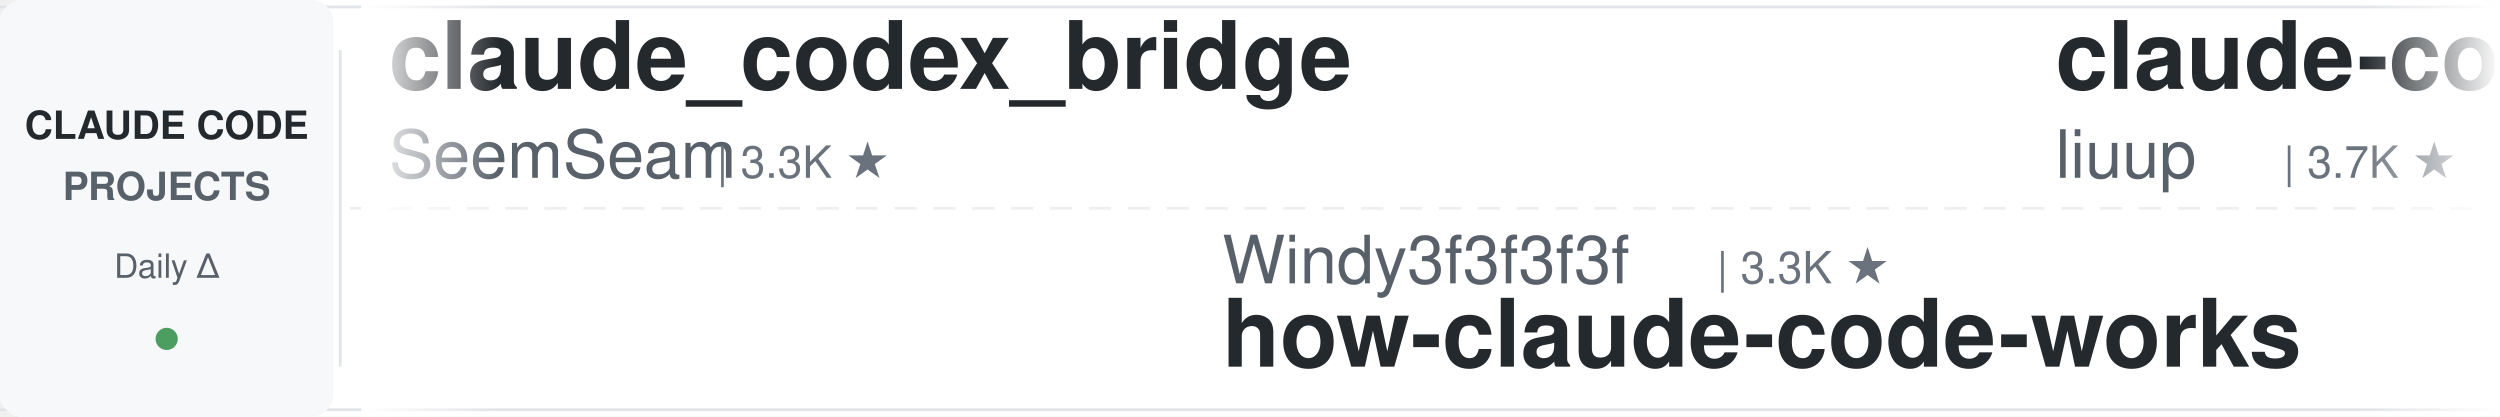
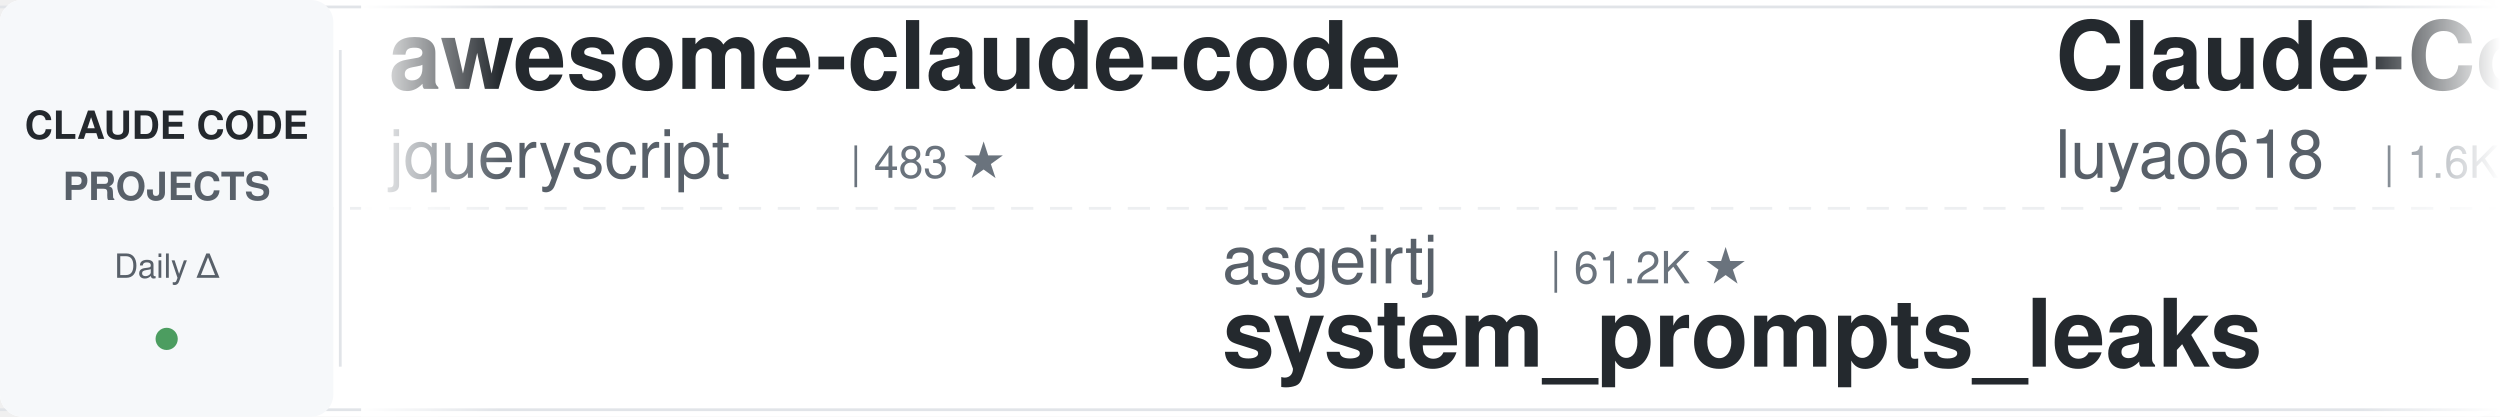
<svg xmlns="http://www.w3.org/2000/svg" width="900" height="150">
  <defs>
    <linearGradient id="leftFade" x1="0%" y1="0%" x2="100%" y2="0%">
      <stop offset="0%" style="stop-color:#ffffff;stop-opacity:1" />
      <stop offset="100%" style="stop-color:#ffffff;stop-opacity:0" />
    </linearGradient>
    <linearGradient id="rightFade" x1="0%" y1="0%" x2="100%" y2="0%">
      <stop offset="0%" style="stop-color:#ffffff;stop-opacity:0" />
      <stop offset="100%" style="stop-color:#ffffff;stop-opacity:1" />
    </linearGradient>
  </defs>
  <rect width="900" height="150" fill="#ffffff" rx="8" />
  <rect x="0" y="2" width="900" height="1" fill="#e1e4e8" />
  <rect x="0" y="147" width="900" height="1" fill="#e1e4e8" />
  <line x1="0" y1="75" x2="900" y2="75" stroke="#e1e4e8" stroke-width="1" stroke-dasharray="8 6" opacity="0.6" />
  <rect x="0" y="0" width="120" height="150" fill="#f6f8fa" rx="8" />
  <text x="60" y="50" font-family="-apple-system, BlinkMacSystemFont, 'Segoe UI', Helvetica, Arial, sans-serif" font-size="14" font-weight="600" fill="#24292e" text-anchor="middle">CLAUDE CODE</text>
  <text x="60" y="72" font-family="-apple-system, BlinkMacSystemFont, 'Segoe UI', Helvetica, Arial, sans-serif" font-size="14" font-weight="600" fill="#586069" text-anchor="middle">PROJECTS</text>
  <text x="60" y="100" font-family="-apple-system, BlinkMacSystemFont, 'Segoe UI', Helvetica, Arial, sans-serif" font-size="12" font-weight="500" fill="#586069" text-anchor="middle">Daily Δ</text>
  <circle cx="60" cy="122" r="4" fill="#22863a" opacity="0.8" />
  <rect x="122" y="18" width="1" height="114" fill="#e1e4e8" />
  <clipPath id="tickerClip">
    <rect x="130" y="0" width="770" height="150" />
  </clipPath>
  <g clip-path="url(#tickerClip)">
    <g id="tickerItems">
      <animateTransform attributeName="transform" attributeType="XML" type="translate" from="0 0" to="-3000 0" dur="54s" repeatCount="indefinite" />
      <g transform="translate(0, 0)">
-         <text x="140" y="32" font-family="-apple-system, BlinkMacSystemFont, 'Segoe UI', Helvetica, Arial, sans-serif" font-size="34" font-weight="600" fill="#24292e">claude_codex_bridge</text>
-         <text x="140" y="64" font-family="-apple-system, BlinkMacSystemFont, 'Segoe UI', Helvetica, Arial, sans-serif" font-size="24" font-weight="400" fill="#586069">SeemSeam</text>
-         <text x="258" y="64" font-family="-apple-system, BlinkMacSystemFont, 'Segoe UI', Helvetica, Arial, sans-serif" font-size="16" font-weight="500" fill="#6a737d">| 3.3K ★</text>
+         <text x="140" y="32" font-family="-apple-system, BlinkMacSystemFont, 'Segoe UI', Helvetica, Arial, sans-serif" font-size="34" font-weight="600" fill="#24292e">awesome-claude-code</text>
+         <text x="140" y="64" font-family="-apple-system, BlinkMacSystemFont, 'Segoe UI', Helvetica, Arial, sans-serif" font-size="24" font-weight="400" fill="#586069">jqueryscript</text>
+         <text x="306" y="64" font-family="-apple-system, BlinkMacSystemFont, 'Segoe UI', Helvetica, Arial, sans-serif" font-size="16" font-weight="500" fill="#6a737d">| 483 ★</text>
      </g>
      <g transform="translate(300, 0)">
-         <text x="140" y="102" font-family="-apple-system, BlinkMacSystemFont, 'Segoe UI', Helvetica, Arial, sans-serif" font-size="24" font-weight="400" fill="#586069">Windy3f3f3f3f</text>
-         <text x="318" y="102" font-family="-apple-system, BlinkMacSystemFont, 'Segoe UI', Helvetica, Arial, sans-serif" font-size="16" font-weight="500" fill="#6a737d">| 3.3K ★</text>
-         <text x="140" y="132" font-family="-apple-system, BlinkMacSystemFont, 'Segoe UI', Helvetica, Arial, sans-serif" font-size="34" font-weight="600" fill="#24292e">how-claude-code-works</text>
+         <text x="140" y="102" font-family="-apple-system, BlinkMacSystemFont, 'Segoe UI', Helvetica, Arial, sans-serif" font-size="24" font-weight="400" fill="#586069">asgeirtj</text>
+         <text x="258" y="102" font-family="-apple-system, BlinkMacSystemFont, 'Segoe UI', Helvetica, Arial, sans-serif" font-size="16" font-weight="500" fill="#6a737d">| 61.2K ★</text>
+         <text x="140" y="132" font-family="-apple-system, BlinkMacSystemFont, 'Segoe UI', Helvetica, Arial, sans-serif" font-size="34" font-weight="600" fill="#24292e">system_prompts_leaks</text>
      </g>
      <g transform="translate(600, 0)">
-         <text x="140" y="32" font-family="-apple-system, BlinkMacSystemFont, 'Segoe UI', Helvetica, Arial, sans-serif" font-size="34" font-weight="600" fill="#24292e">claude-code-analysis</text>
-         <text x="140" y="64" font-family="-apple-system, BlinkMacSystemFont, 'Segoe UI', Helvetica, Arial, sans-serif" font-size="24" font-weight="400" fill="#586069">liuup</text>
-         <text x="222" y="64" font-family="-apple-system, BlinkMacSystemFont, 'Segoe UI', Helvetica, Arial, sans-serif" font-size="16" font-weight="500" fill="#6a737d">| 3.7K ★</text>
+         <text x="140" y="32" font-family="-apple-system, BlinkMacSystemFont, 'Segoe UI', Helvetica, Arial, sans-serif" font-size="34" font-weight="600" fill="#24292e">Claude-Code-Source-Study</text>
+         <text x="140" y="64" font-family="-apple-system, BlinkMacSystemFont, 'Segoe UI', Helvetica, Arial, sans-serif" font-size="24" font-weight="400" fill="#586069">luyao618</text>
+         <text x="258" y="64" font-family="-apple-system, BlinkMacSystemFont, 'Segoe UI', Helvetica, Arial, sans-serif" font-size="16" font-weight="500" fill="#6a737d">| 1.6K ★</text>
      </g>
      <g transform="translate(900, 0)">
-         <text x="140" y="102" font-family="-apple-system, BlinkMacSystemFont, 'Segoe UI', Helvetica, Arial, sans-serif" font-size="24" font-weight="400" fill="#586069">huangjia2019</text>
-         <text x="306" y="102" font-family="-apple-system, BlinkMacSystemFont, 'Segoe UI', Helvetica, Arial, sans-serif" font-size="16" font-weight="500" fill="#6a737d">| 1.0K ★</text>
-         <text x="140" y="132" font-family="-apple-system, BlinkMacSystemFont, 'Segoe UI', Helvetica, Arial, sans-serif" font-size="34" font-weight="600" fill="#24292e">claude-code-engineering</text>
+         <text x="140" y="102" font-family="-apple-system, BlinkMacSystemFont, 'Segoe UI', Helvetica, Arial, sans-serif" font-size="24" font-weight="400" fill="#586069">edmund-io</text>
+         <text x="270" y="102" font-family="-apple-system, BlinkMacSystemFont, 'Segoe UI', Helvetica, Arial, sans-serif" font-size="16" font-weight="500" fill="#6a737d">| 1.5K ★</text>
+         <text x="140" y="132" font-family="-apple-system, BlinkMacSystemFont, 'Segoe UI', Helvetica, Arial, sans-serif" font-size="34" font-weight="600" fill="#24292e">edmunds-claude-code</text>
      </g>
      <g transform="translate(1200, 0)">
-         <text x="140" y="32" font-family="-apple-system, BlinkMacSystemFont, 'Segoe UI', Helvetica, Arial, sans-serif" font-size="34" font-weight="600" fill="#24292e">claude_code_src</text>
-         <text x="140" y="64" font-family="-apple-system, BlinkMacSystemFont, 'Segoe UI', Helvetica, Arial, sans-serif" font-size="24" font-weight="400" fill="#586069">ponponon</text>
-         <text x="258" y="64" font-family="-apple-system, BlinkMacSystemFont, 'Segoe UI', Helvetica, Arial, sans-serif" font-size="16" font-weight="500" fill="#6a737d">| 2.3K ★</text>
+         <text x="140" y="32" font-family="-apple-system, BlinkMacSystemFont, 'Segoe UI', Helvetica, Arial, sans-serif" font-size="34" font-weight="600" fill="#24292e">claude-skills</text>
+         <text x="140" y="64" font-family="-apple-system, BlinkMacSystemFont, 'Segoe UI', Helvetica, Arial, sans-serif" font-size="24" font-weight="400" fill="#586069">alirezarezvani</text>
+         <text x="330" y="64" font-family="-apple-system, BlinkMacSystemFont, 'Segoe UI', Helvetica, Arial, sans-serif" font-size="16" font-weight="500" fill="#6a737d">| 23.4K ★</text>
      </g>
      <g transform="translate(1500, 0)">
-         <text x="140" y="102" font-family="-apple-system, BlinkMacSystemFont, 'Segoe UI', Helvetica, Arial, sans-serif" font-size="24" font-weight="400" fill="#586069">wanshuiyin</text>
-         <text x="282" y="102" font-family="-apple-system, BlinkMacSystemFont, 'Segoe UI', Helvetica, Arial, sans-serif" font-size="16" font-weight="500" fill="#6a737d">| 14.0K ★</text>
-         <text x="140" y="132" font-family="-apple-system, BlinkMacSystemFont, 'Segoe UI', Helvetica, Arial, sans-serif" font-size="34" font-weight="600" fill="#24292e">Auto-claude-code-researc...</text>
+         <text x="140" y="102" font-family="-apple-system, BlinkMacSystemFont, 'Segoe UI', Helvetica, Arial, sans-serif" font-size="24" font-weight="400" fill="#586069">pedrohcgs</text>
+         <text x="270" y="102" font-family="-apple-system, BlinkMacSystemFont, 'Segoe UI', Helvetica, Arial, sans-serif" font-size="16" font-weight="500" fill="#6a737d">| 1.4K ★</text>
+         <text x="140" y="132" font-family="-apple-system, BlinkMacSystemFont, 'Segoe UI', Helvetica, Arial, sans-serif" font-size="34" font-weight="600" fill="#24292e">claude-code-my-workflow</text>
      </g>
      <g transform="translate(1800, 0)">
-         <text x="140" y="32" font-family="-apple-system, BlinkMacSystemFont, 'Segoe UI', Helvetica, Arial, sans-serif" font-size="34" font-weight="600" fill="#24292e">claude-code-from-scratch</text>
-         <text x="140" y="64" font-family="-apple-system, BlinkMacSystemFont, 'Segoe UI', Helvetica, Arial, sans-serif" font-size="24" font-weight="400" fill="#586069">Windy3f3f3f3f</text>
-         <text x="318" y="64" font-family="-apple-system, BlinkMacSystemFont, 'Segoe UI', Helvetica, Arial, sans-serif" font-size="16" font-weight="500" fill="#6a737d">| 2.5K ★</text>
+         <text x="140" y="32" font-family="-apple-system, BlinkMacSystemFont, 'Segoe UI', Helvetica, Arial, sans-serif" font-size="34" font-weight="600" fill="#24292e">ClaudeCodeAgents</text>
+         <text x="140" y="64" font-family="-apple-system, BlinkMacSystemFont, 'Segoe UI', Helvetica, Arial, sans-serif" font-size="24" font-weight="400" fill="#586069">darcyegb</text>
+         <text x="258" y="64" font-family="-apple-system, BlinkMacSystemFont, 'Segoe UI', Helvetica, Arial, sans-serif" font-size="16" font-weight="500" fill="#6a737d">| 750 ★</text>
      </g>
      <g transform="translate(2100, 0)">
-         <text x="140" y="102" font-family="-apple-system, BlinkMacSystemFont, 'Segoe UI', Helvetica, Arial, sans-serif" font-size="24" font-weight="400" fill="#586069">Chachamaru127</text>
-         <text x="318" y="102" font-family="-apple-system, BlinkMacSystemFont, 'Segoe UI', Helvetica, Arial, sans-serif" font-size="16" font-weight="500" fill="#6a737d">| 3.0K ★</text>
-         <text x="140" y="132" font-family="-apple-system, BlinkMacSystemFont, 'Segoe UI', Helvetica, Arial, sans-serif" font-size="34" font-weight="600" fill="#24292e">claude-code-harness</text>
+         <text x="140" y="102" font-family="-apple-system, BlinkMacSystemFont, 'Segoe UI', Helvetica, Arial, sans-serif" font-size="24" font-weight="400" fill="#586069">andrew-kramer-inno</text>
+         <text x="378" y="102" font-family="-apple-system, BlinkMacSystemFont, 'Segoe UI', Helvetica, Arial, sans-serif" font-size="16" font-weight="500" fill="#6a737d">| 593 ★</text>
+         <text x="140" y="132" font-family="-apple-system, BlinkMacSystemFont, 'Segoe UI', Helvetica, Arial, sans-serif" font-size="34" font-weight="600" fill="#24292e">claude-code-source-build</text>
      </g>
      <g transform="translate(2400, 0)">
-         <text x="140" y="32" font-family="-apple-system, BlinkMacSystemFont, 'Segoe UI', Helvetica, Arial, sans-serif" font-size="34" font-weight="600" fill="#24292e">claude-code-workflows</text>
-         <text x="140" y="64" font-family="-apple-system, BlinkMacSystemFont, 'Segoe UI', Helvetica, Arial, sans-serif" font-size="24" font-weight="400" fill="#586069">OneRedOak</text>
-         <text x="270" y="64" font-family="-apple-system, BlinkMacSystemFont, 'Segoe UI', Helvetica, Arial, sans-serif" font-size="16" font-weight="500" fill="#6a737d">| 3.9K ★</text>
+         <text x="140" y="32" font-family="-apple-system, BlinkMacSystemFont, 'Segoe UI', Helvetica, Arial, sans-serif" font-size="34" font-weight="600" fill="#24292e">Auto-claude-code-researc...</text>
+         <text x="140" y="64" font-family="-apple-system, BlinkMacSystemFont, 'Segoe UI', Helvetica, Arial, sans-serif" font-size="24" font-weight="400" fill="#586069">wanshuiyin</text>
+         <text x="282" y="64" font-family="-apple-system, BlinkMacSystemFont, 'Segoe UI', Helvetica, Arial, sans-serif" font-size="16" font-weight="500" fill="#6a737d">| 14.0K ★</text>
      </g>
      <g transform="translate(2700, 0)">
-         <text x="140" y="102" font-family="-apple-system, BlinkMacSystemFont, 'Segoe UI', Helvetica, Arial, sans-serif" font-size="24" font-weight="400" fill="#586069">AprilNEA</text>
-         <text x="258" y="102" font-family="-apple-system, BlinkMacSystemFont, 'Segoe UI', Helvetica, Arial, sans-serif" font-size="16" font-weight="500" fill="#6a737d">| 392 ★</text>
-         <text x="140" y="132" font-family="-apple-system, BlinkMacSystemFont, 'Segoe UI', Helvetica, Arial, sans-serif" font-size="34" font-weight="600" fill="#24292e">claude-code-source</text>
+         <text x="140" y="102" font-family="-apple-system, BlinkMacSystemFont, 'Segoe UI', Helvetica, Arial, sans-serif" font-size="24" font-weight="400" fill="#586069">affaan-m</text>
+         <text x="258" y="102" font-family="-apple-system, BlinkMacSystemFont, 'Segoe UI', Helvetica, Arial, sans-serif" font-size="16" font-weight="500" fill="#6a737d">| 235.2K ★</text>
+         <text x="140" y="132" font-family="-apple-system, BlinkMacSystemFont, 'Segoe UI', Helvetica, Arial, sans-serif" font-size="34" font-weight="600" fill="#24292e">ECC</text>
      </g>
      <g transform="translate(3000, 0)">
-         <text x="140" y="32" font-family="-apple-system, BlinkMacSystemFont, 'Segoe UI', Helvetica, Arial, sans-serif" font-size="34" font-weight="600" fill="#24292e">claude_codex_bridge</text>
-         <text x="140" y="64" font-family="-apple-system, BlinkMacSystemFont, 'Segoe UI', Helvetica, Arial, sans-serif" font-size="24" font-weight="400" fill="#586069">SeemSeam</text>
-         <text x="258" y="64" font-family="-apple-system, BlinkMacSystemFont, 'Segoe UI', Helvetica, Arial, sans-serif" font-size="16" font-weight="500" fill="#6a737d">| 3.3K ★</text>
+         <text x="140" y="32" font-family="-apple-system, BlinkMacSystemFont, 'Segoe UI', Helvetica, Arial, sans-serif" font-size="34" font-weight="600" fill="#24292e">awesome-claude-code</text>
+         <text x="140" y="64" font-family="-apple-system, BlinkMacSystemFont, 'Segoe UI', Helvetica, Arial, sans-serif" font-size="24" font-weight="400" fill="#586069">jqueryscript</text>
+         <text x="306" y="64" font-family="-apple-system, BlinkMacSystemFont, 'Segoe UI', Helvetica, Arial, sans-serif" font-size="16" font-weight="500" fill="#6a737d">| 483 ★</text>
      </g>
      <g transform="translate(3300, 0)">
-         <text x="140" y="102" font-family="-apple-system, BlinkMacSystemFont, 'Segoe UI', Helvetica, Arial, sans-serif" font-size="24" font-weight="400" fill="#586069">Windy3f3f3f3f</text>
-         <text x="318" y="102" font-family="-apple-system, BlinkMacSystemFont, 'Segoe UI', Helvetica, Arial, sans-serif" font-size="16" font-weight="500" fill="#6a737d">| 3.3K ★</text>
-         <text x="140" y="132" font-family="-apple-system, BlinkMacSystemFont, 'Segoe UI', Helvetica, Arial, sans-serif" font-size="34" font-weight="600" fill="#24292e">how-claude-code-works</text>
+         <text x="140" y="102" font-family="-apple-system, BlinkMacSystemFont, 'Segoe UI', Helvetica, Arial, sans-serif" font-size="24" font-weight="400" fill="#586069">asgeirtj</text>
+         <text x="258" y="102" font-family="-apple-system, BlinkMacSystemFont, 'Segoe UI', Helvetica, Arial, sans-serif" font-size="16" font-weight="500" fill="#6a737d">| 61.2K ★</text>
+         <text x="140" y="132" font-family="-apple-system, BlinkMacSystemFont, 'Segoe UI', Helvetica, Arial, sans-serif" font-size="34" font-weight="600" fill="#24292e">system_prompts_leaks</text>
      </g>
      <g transform="translate(3600, 0)">
-         <text x="140" y="32" font-family="-apple-system, BlinkMacSystemFont, 'Segoe UI', Helvetica, Arial, sans-serif" font-size="34" font-weight="600" fill="#24292e">claude-code-analysis</text>
-         <text x="140" y="64" font-family="-apple-system, BlinkMacSystemFont, 'Segoe UI', Helvetica, Arial, sans-serif" font-size="24" font-weight="400" fill="#586069">liuup</text>
-         <text x="222" y="64" font-family="-apple-system, BlinkMacSystemFont, 'Segoe UI', Helvetica, Arial, sans-serif" font-size="16" font-weight="500" fill="#6a737d">| 3.7K ★</text>
+         <text x="140" y="32" font-family="-apple-system, BlinkMacSystemFont, 'Segoe UI', Helvetica, Arial, sans-serif" font-size="34" font-weight="600" fill="#24292e">Claude-Code-Source-Study</text>
+         <text x="140" y="64" font-family="-apple-system, BlinkMacSystemFont, 'Segoe UI', Helvetica, Arial, sans-serif" font-size="24" font-weight="400" fill="#586069">luyao618</text>
+         <text x="258" y="64" font-family="-apple-system, BlinkMacSystemFont, 'Segoe UI', Helvetica, Arial, sans-serif" font-size="16" font-weight="500" fill="#6a737d">| 1.6K ★</text>
      </g>
      <g transform="translate(3900, 0)">
-         <text x="140" y="102" font-family="-apple-system, BlinkMacSystemFont, 'Segoe UI', Helvetica, Arial, sans-serif" font-size="24" font-weight="400" fill="#586069">huangjia2019</text>
-         <text x="306" y="102" font-family="-apple-system, BlinkMacSystemFont, 'Segoe UI', Helvetica, Arial, sans-serif" font-size="16" font-weight="500" fill="#6a737d">| 1.0K ★</text>
-         <text x="140" y="132" font-family="-apple-system, BlinkMacSystemFont, 'Segoe UI', Helvetica, Arial, sans-serif" font-size="34" font-weight="600" fill="#24292e">claude-code-engineering</text>
+         <text x="140" y="102" font-family="-apple-system, BlinkMacSystemFont, 'Segoe UI', Helvetica, Arial, sans-serif" font-size="24" font-weight="400" fill="#586069">edmund-io</text>
+         <text x="270" y="102" font-family="-apple-system, BlinkMacSystemFont, 'Segoe UI', Helvetica, Arial, sans-serif" font-size="16" font-weight="500" fill="#6a737d">| 1.5K ★</text>
+         <text x="140" y="132" font-family="-apple-system, BlinkMacSystemFont, 'Segoe UI', Helvetica, Arial, sans-serif" font-size="34" font-weight="600" fill="#24292e">edmunds-claude-code</text>
      </g>
    </g>
  </g>
  <rect x="130" y="0" width="50" height="150" fill="url(#leftFade)" />
  <rect x="850" y="0" width="50" height="150" fill="url(#rightFade)" />
</svg>
